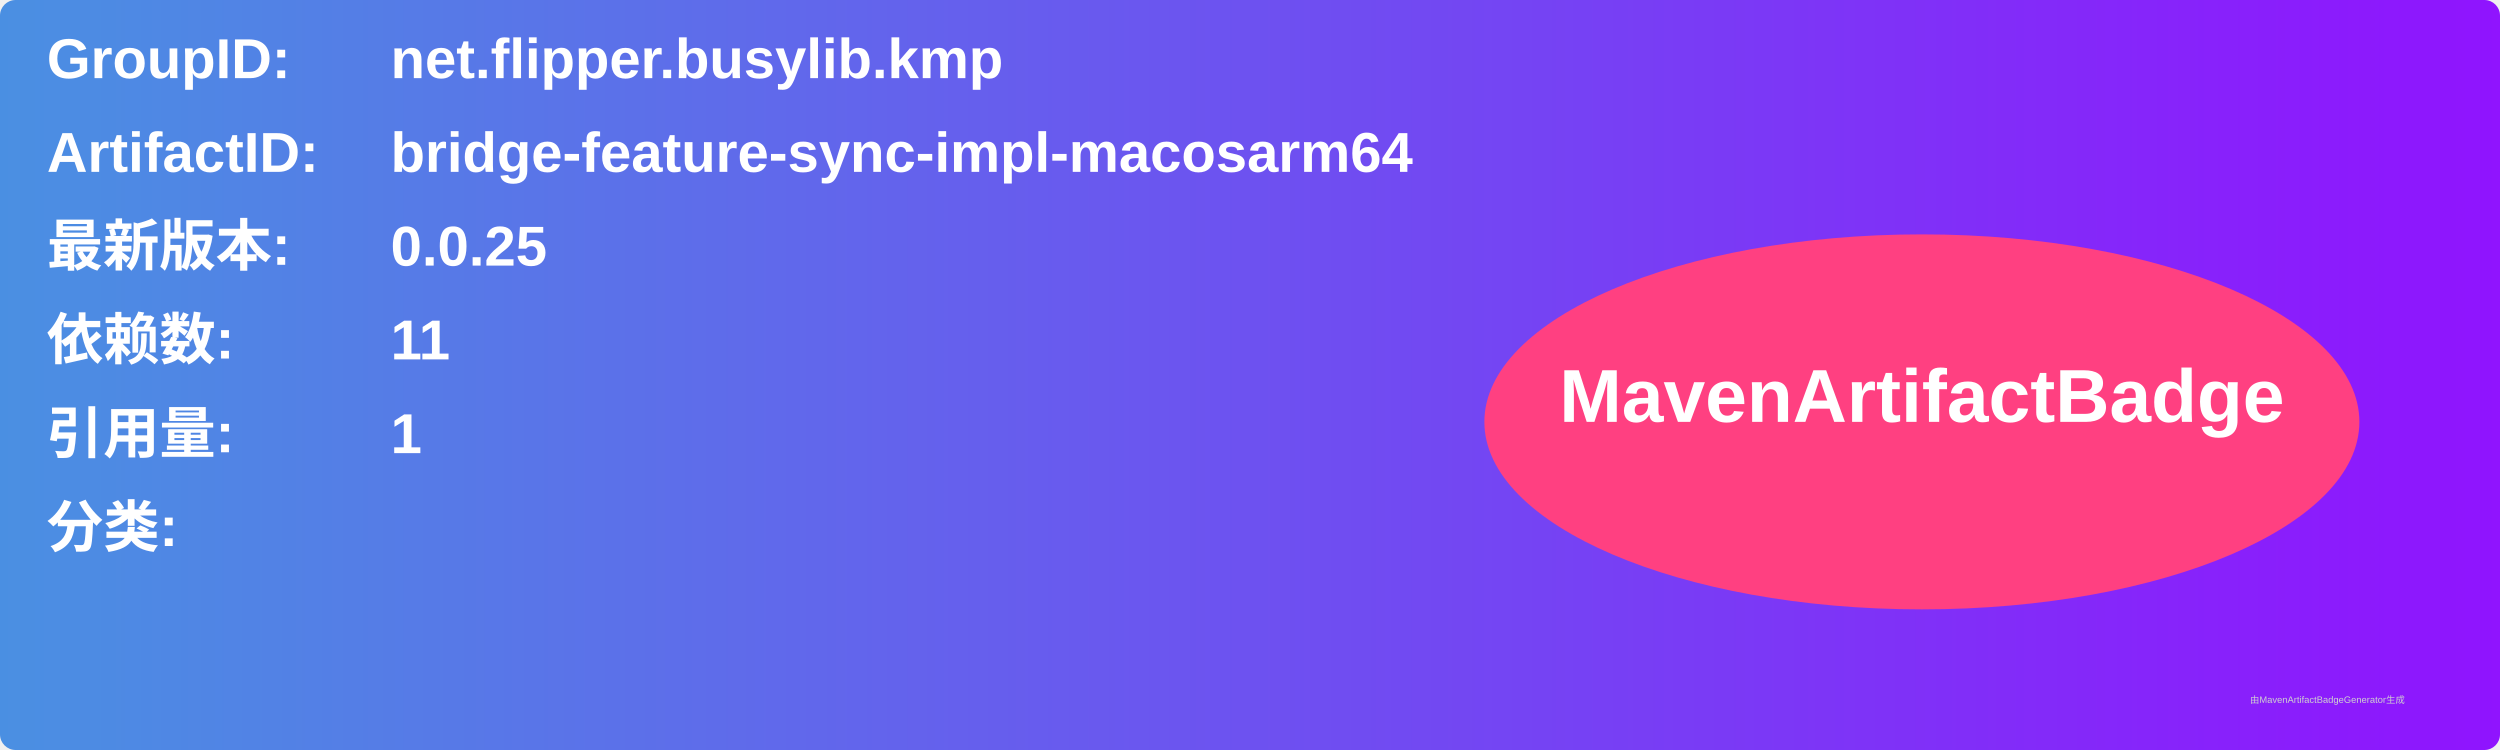
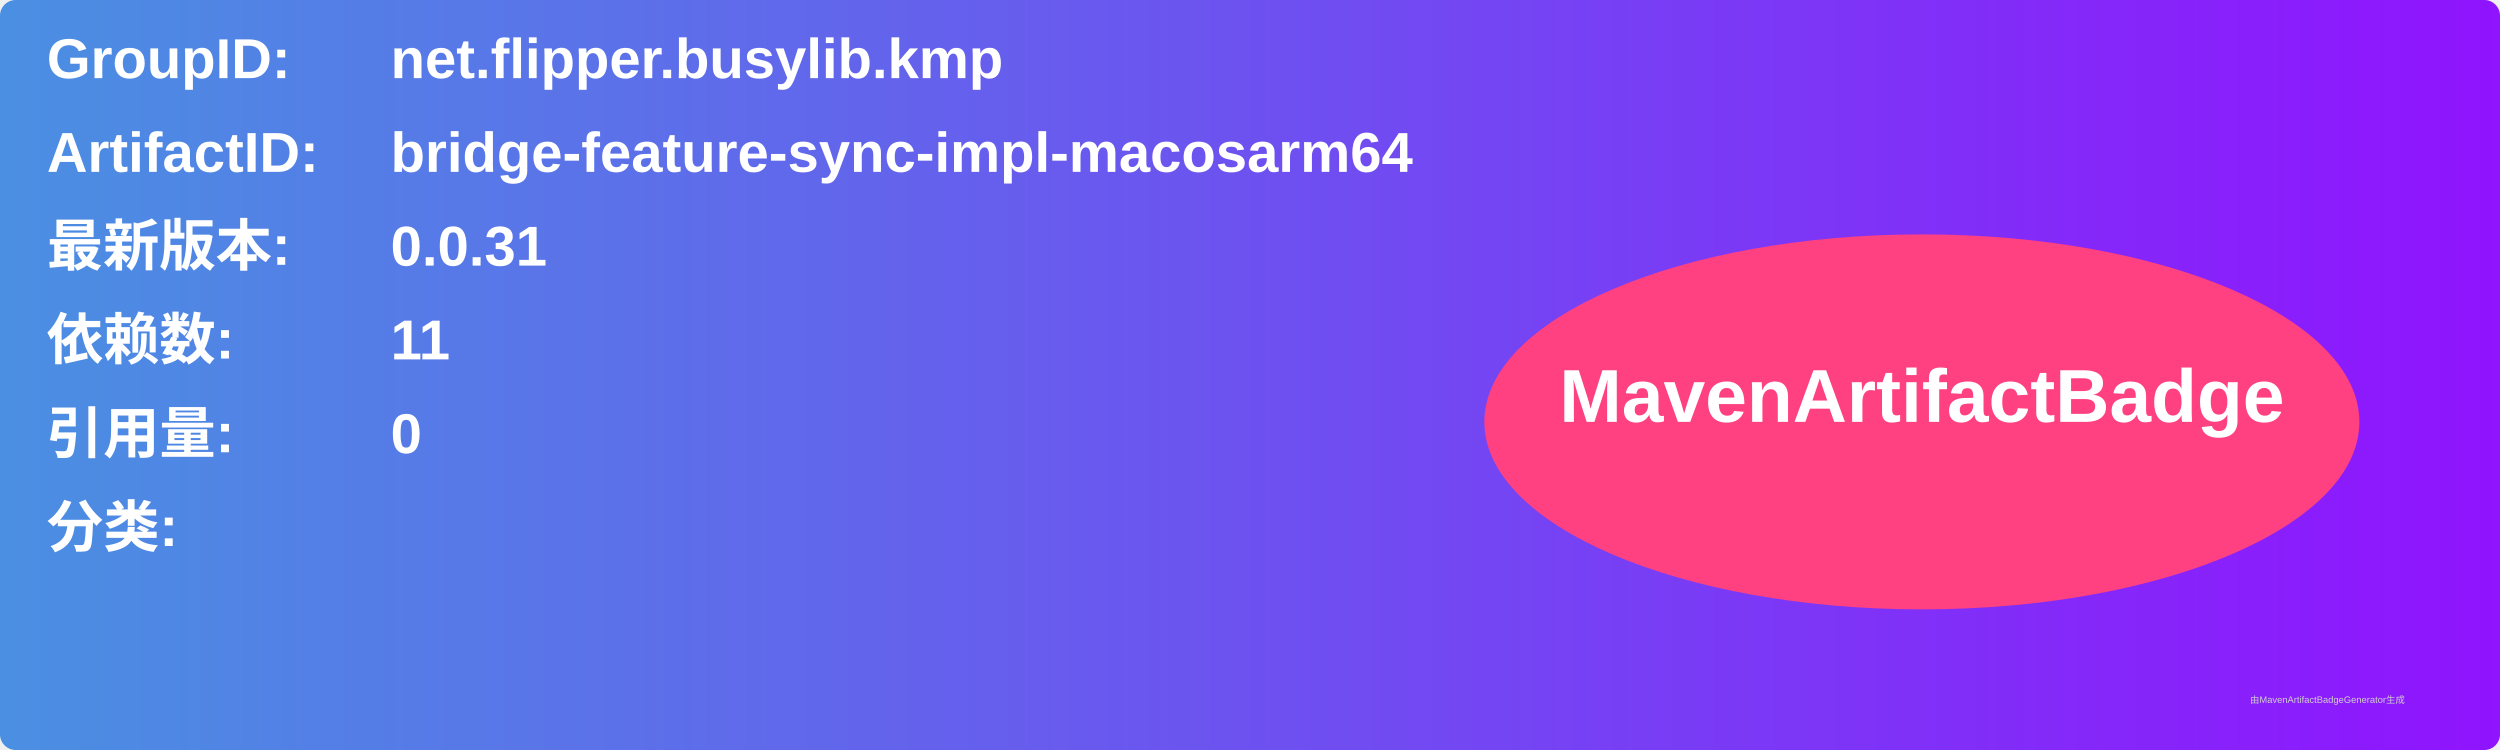
<svg xmlns="http://www.w3.org/2000/svg" width="800" height="240" viewBox="0 0 800 240">
  <linearGradient id="grad" x1="0%" y1="0%" x2="100%" y2="0%">
    <stop offset="0%" stop-color="#4a90e2" />
    <stop offset="100%" stop-color="#9013fe" />
  </linearGradient>
  <rect width="100%" height="100%" rx="5" ry="5" fill="url(#grad)" />
  <g transform="translate(15, 15)">
    <text x="0" y="10" font-family="Arial" font-size="18" fill="white" font-weight="bold" width="260">GroupID:</text>
    <text x="110" y="10" font-family="Arial" font-size="18" fill="white" font-weight="bold" width="460">net.flipper.busylib.kmp</text>
    <text x="0" y="40" font-family="Arial" font-size="18" fill="white" font-weight="bold" width="260">ArtifactID:</text>
    <text x="110" y="40" font-family="Arial" font-size="18" fill="white" font-weight="bold" width="460">bridge-feature-sync-impl-macosarm64</text>
    <text x="0" y="70" font-family="Arial" font-size="18" fill="white" font-weight="bold">最新版本:</text>
    <text x="110" y="70" font-family="Arial" font-size="18" fill="white" font-weight="bold">
-       <tspan font-weight="bold">0.0.25</tspan>
+       <tspan font-weight="bold">0.0.31</tspan>
    </text>
    <text x="0" y="100" font-family="Arial" font-size="18" fill="white" font-weight="bold">依赖数: </text>
    <text x="110" y="100" font-family="Arial" font-size="18" fill="white">
      <tspan font-weight="bold">11</tspan>
    </text>
    <text x="0" y="130" font-family="Arial" font-size="18" fill="white" font-weight="bold">引用量: </text>
    <text x="110" y="130" font-family="Arial" font-size="18" fill="white">
-       <tspan font-weight="bold">1</tspan>
+       <tspan font-weight="bold">0</tspan>
    </text>
    <text x="0" y="160" font-family="Arial" font-size="18" fill="white" font-weight="bold">分类:</text>
    <text x="10" y="190" font-family="Arial" font-size="10" fill="white">
      <tspan font-weight="bold" />
    </text>
    <ellipse cx="600" cy="120" rx="140" ry="60" fill="#ff4081" />
    <text x="600" y="120" text-anchor="middle" font-family="Arial" font-size="24" fill="white" font-weight="bold">MavenArtifactBadge</text>
  </g>
  <text x="720" y="225" font-family="Arial" font-size="3" fill="#d0d0d0">由MavenArtifactBadgeGenerator生成</text>
</svg>
